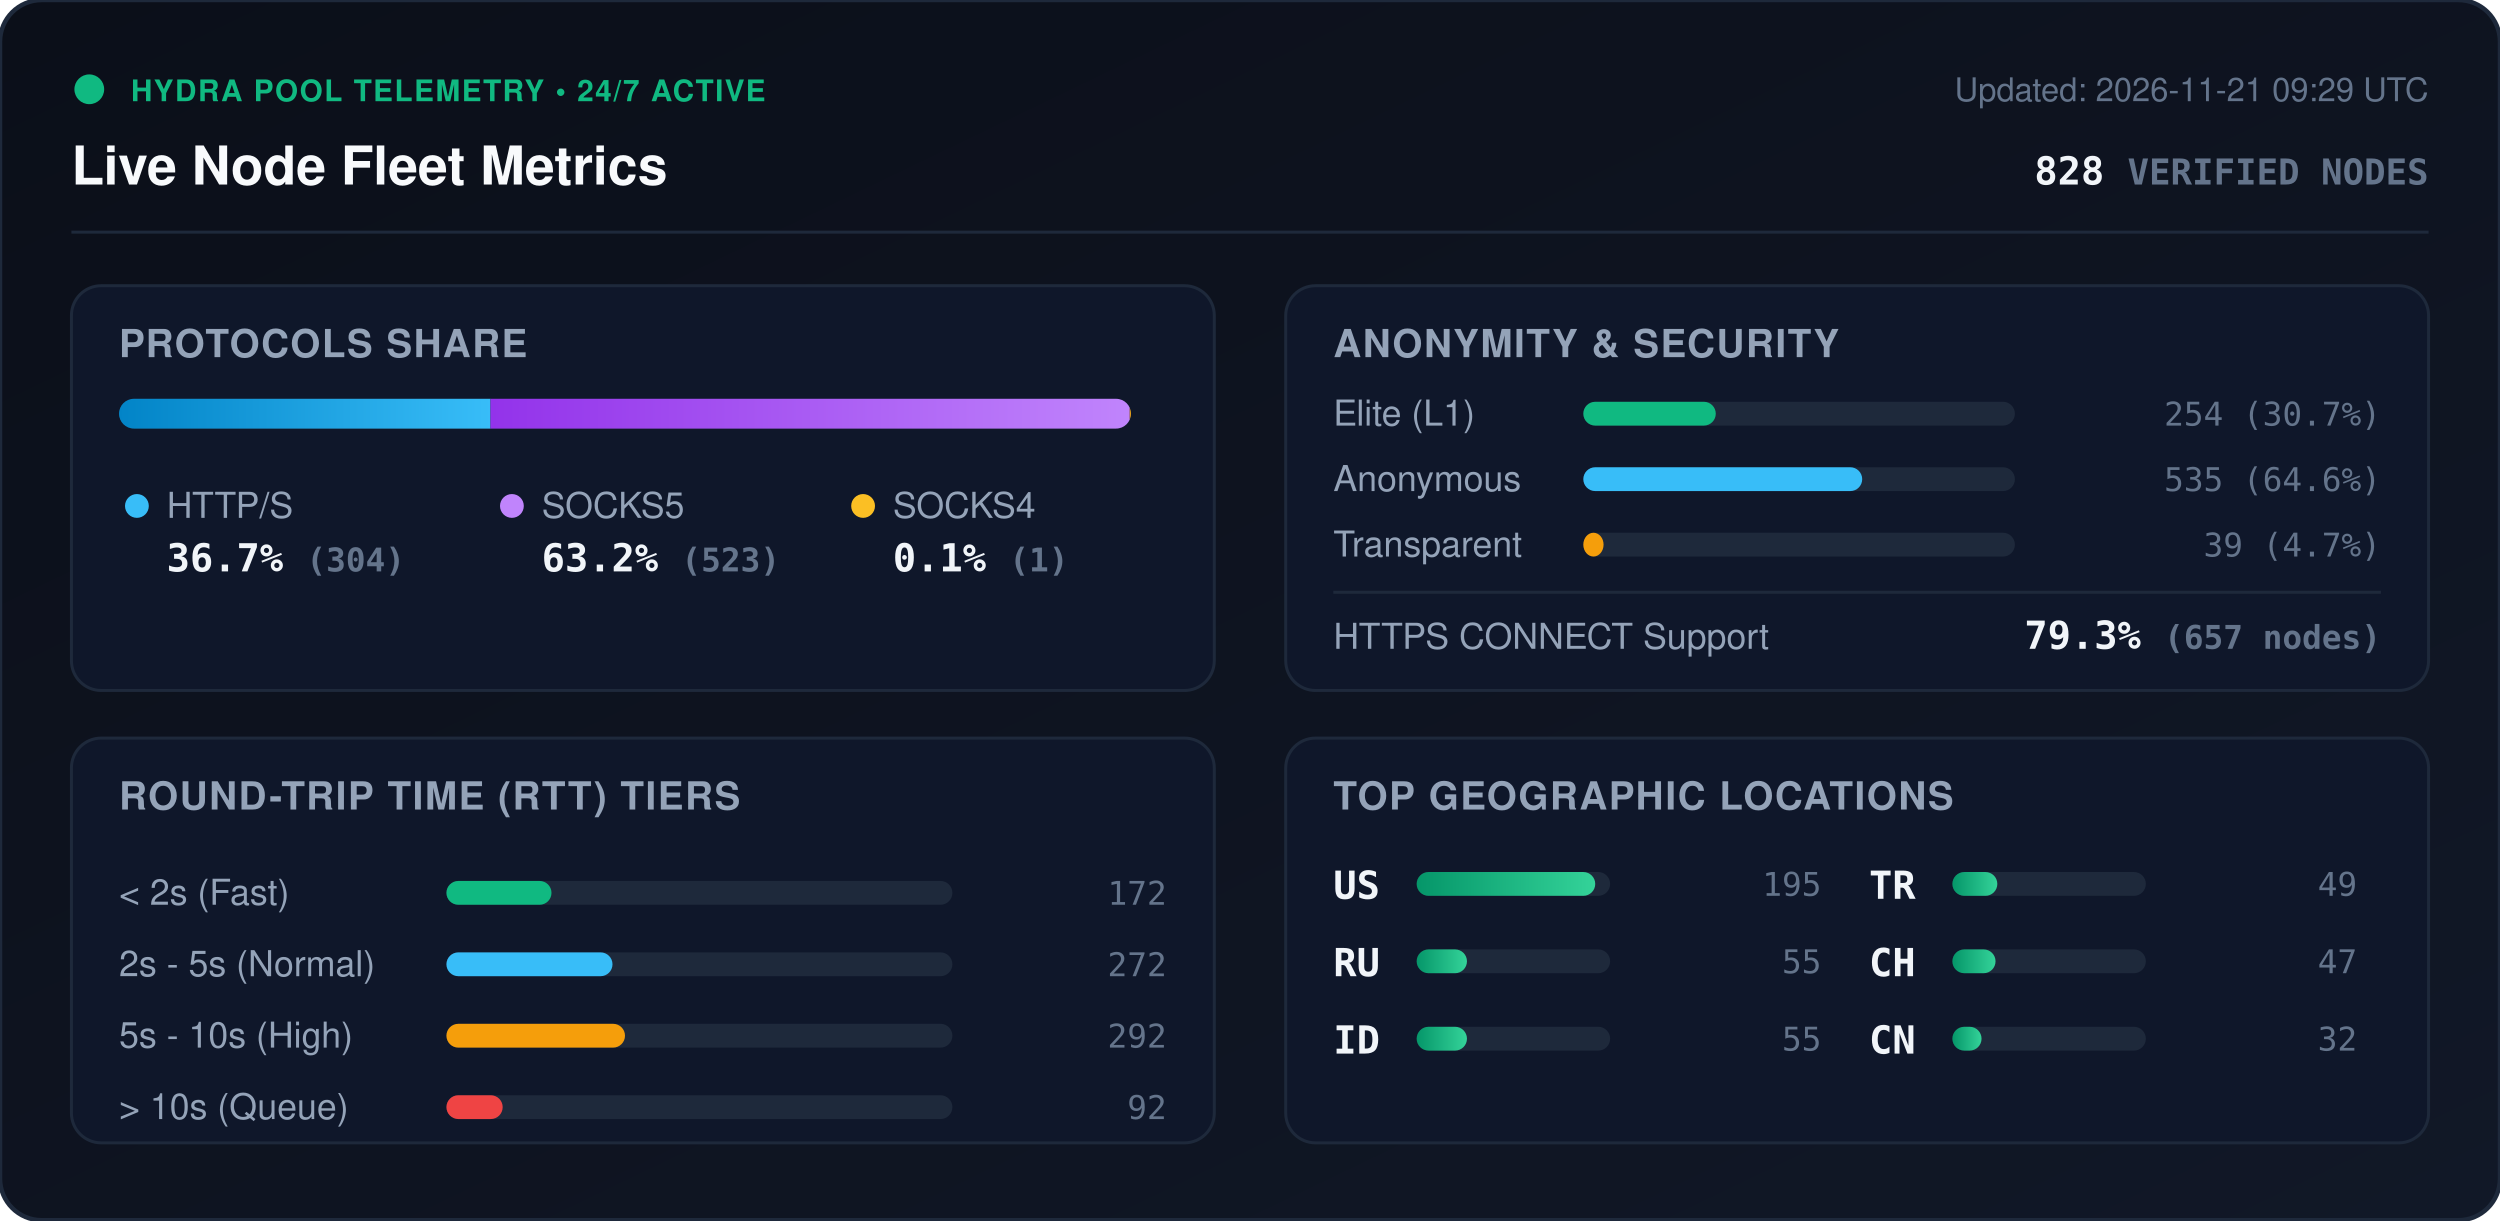
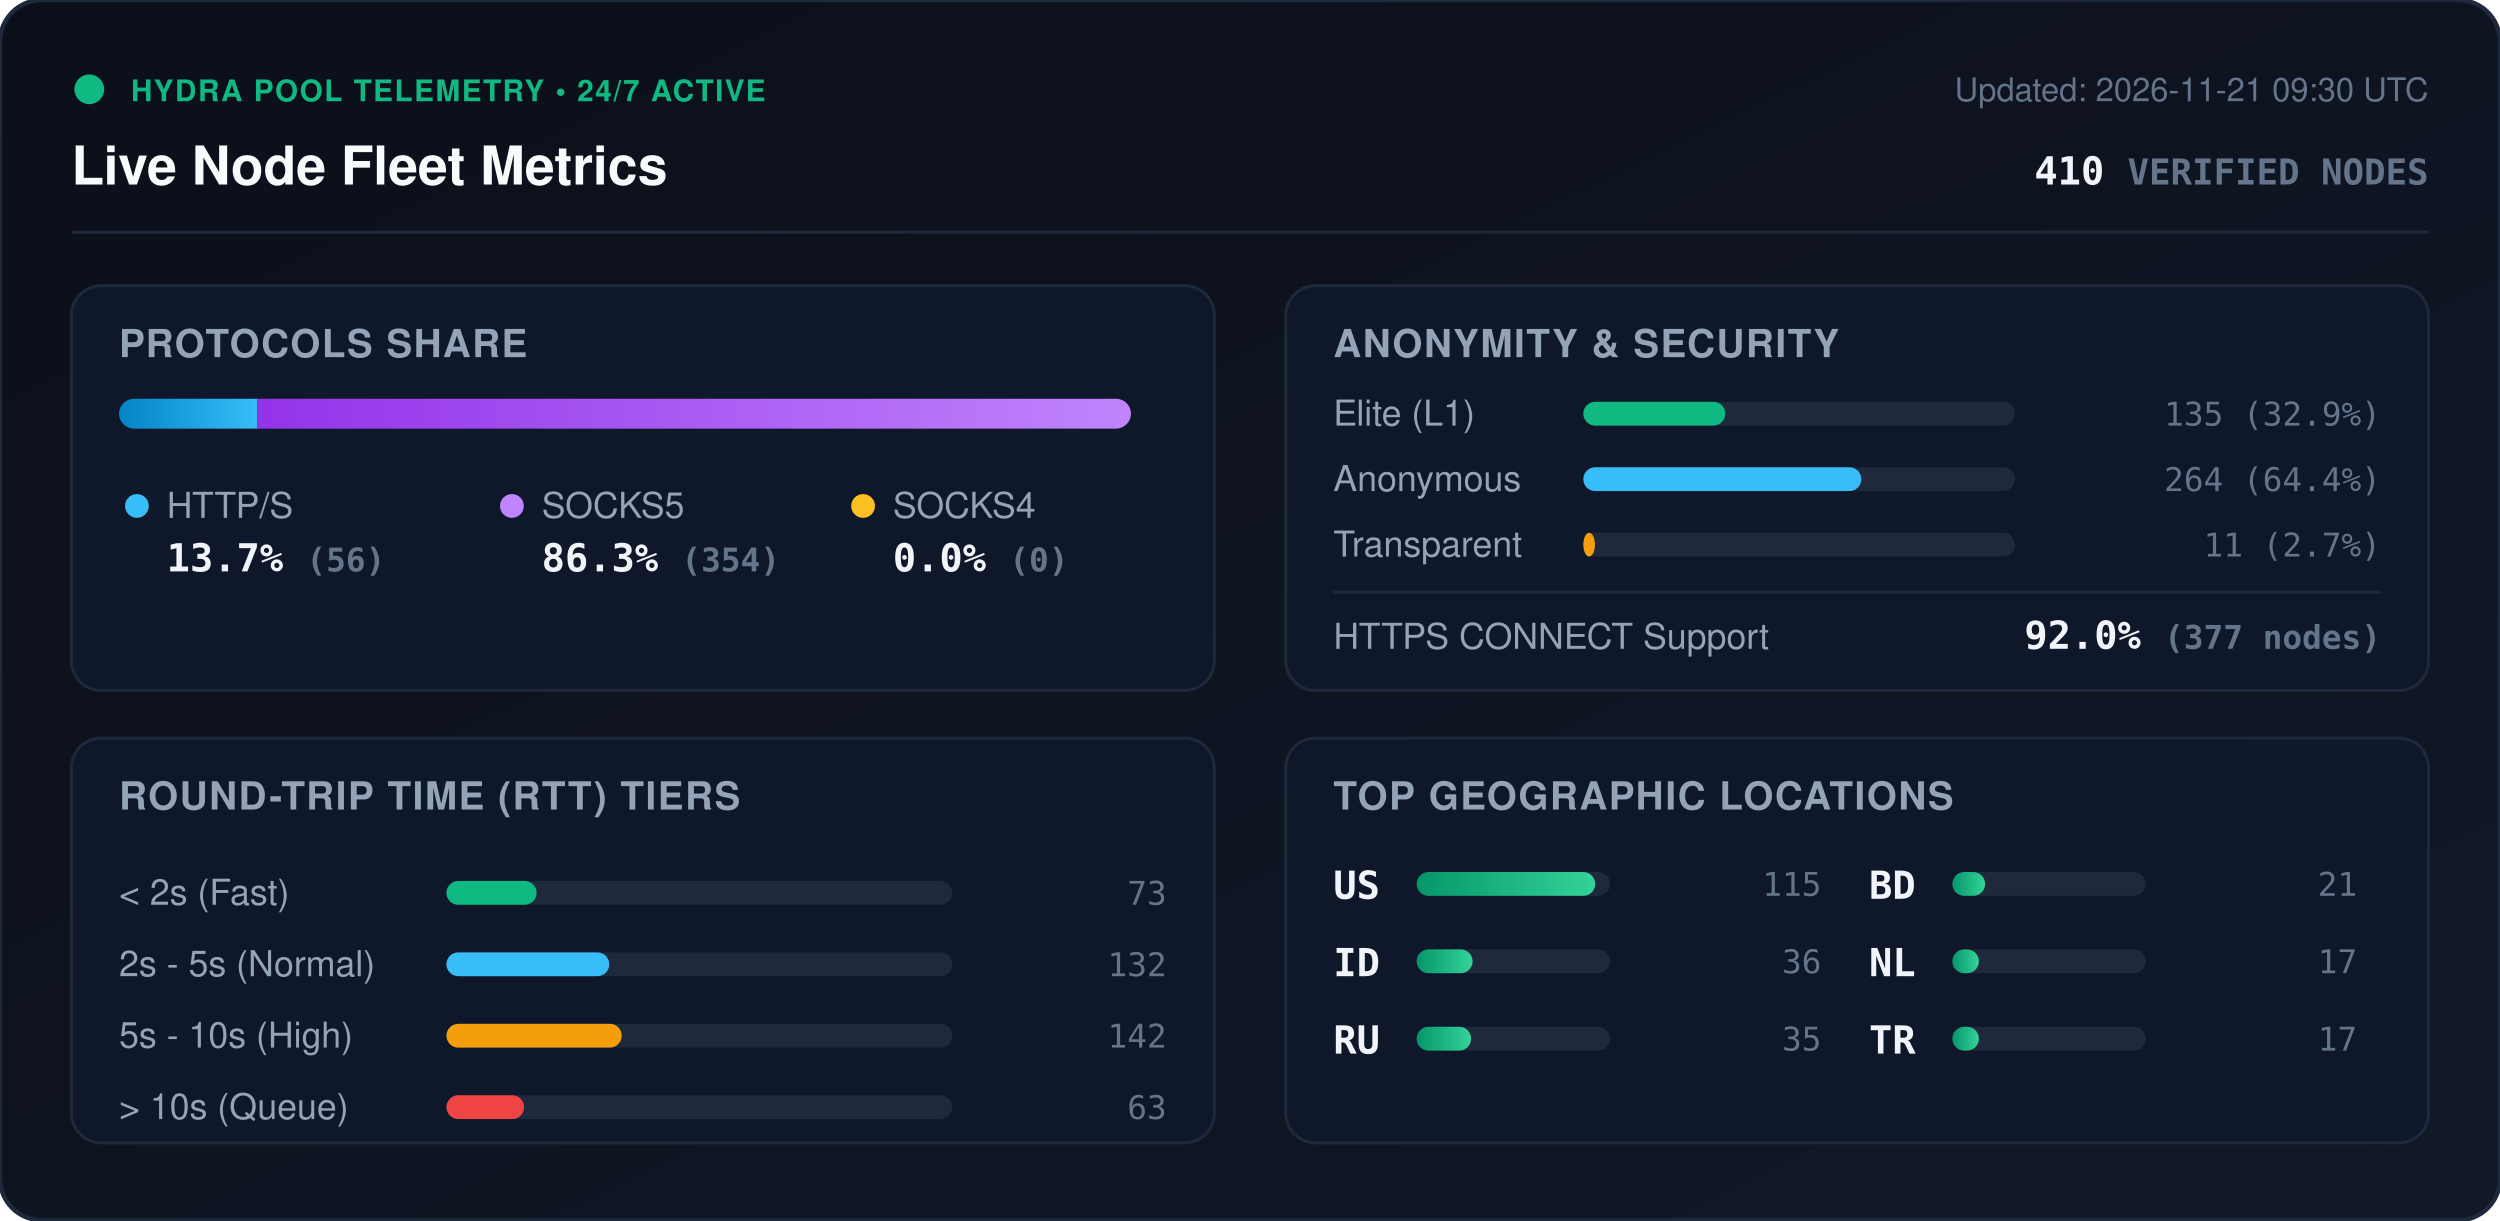
<svg xmlns="http://www.w3.org/2000/svg" viewBox="0 0 840 410" width="840" height="410" style="max-width: 100%; height: auto;">
  <defs>
    <linearGradient id="bg" x1="0%" y1="0%" x2="100%" y2="100%">
      <stop offset="0%" stop-color="#0b0f19" />
      <stop offset="100%" stop-color="#111827" />
    </linearGradient>
    <linearGradient id="bar-http" x1="0%" y1="0%" x2="100%" y2="0%">
      <stop offset="0%" stop-color="#0284c7" />
      <stop offset="100%" stop-color="#38bdf8" />
    </linearGradient>
    <linearGradient id="bar-socks5" x1="0%" y1="0%" x2="100%" y2="0%">
      <stop offset="0%" stop-color="#9333ea" />
      <stop offset="100%" stop-color="#c084fc" />
    </linearGradient>
    <linearGradient id="bar-socks4" x1="0%" y1="0%" x2="100%" y2="0%">
      <stop offset="0%" stop-color="#d97706" />
      <stop offset="100%" stop-color="#fbbf24" />
    </linearGradient>
    <linearGradient id="bar-green" x1="0%" y1="0%" x2="100%" y2="0%">
      <stop offset="0%" stop-color="#059669" />
      <stop offset="100%" stop-color="#34d399" />
    </linearGradient>
    <clipPath id="prog-track-clip">
      <rect width="340.0" height="10" rx="5" />
    </clipPath>
    <style>
      .title { font: 700 18px -apple-system, BlinkMacSystemFont, 'Segoe UI', Helvetica, Arial, sans-serif; fill: #f8fafc; }
      .sub { font: 500 11px -apple-system, BlinkMacSystemFont, 'Segoe UI', Helvetica, Arial, sans-serif; fill: #64748b; }
      .section-hdr { font: 600 13px -apple-system, BlinkMacSystemFont, 'Segoe UI', Helvetica, Arial, sans-serif; fill: #94a3b8; letter-spacing: 0.5px; }
      .metric-val { font: 700 13px -apple-system, BlinkMacSystemFont, 'Segoe UI', Helvetica, Arial, sans-serif; fill: #f1f5f9; }
      .metric-lbl { font: 500 12px -apple-system, BlinkMacSystemFont, 'Segoe UI', Helvetica, Arial, sans-serif; fill: #94a3b8; }
      .badge-txt { font: 700 10px -apple-system, BlinkMacSystemFont, 'Segoe UI', Helvetica, Arial, sans-serif; fill: #10b981; letter-spacing: 0.5px; }
      .mono { font-family: ui-monospace, SFMono-Regular, Menlo, Monaco, Consolas, monospace; }
      .pulse { animation: beacon 2s infinite ease-in-out; }
      @keyframes beacon { 0%, 100% { opacity: 1; } 50% { opacity: 0.35; } }
    </style>
  </defs>
  <rect width="840" height="410" rx="14" fill="url(#bg)" stroke="#1e293b" stroke-width="1.5" />
  <g transform="translate(24, 24)">
    <circle cx="6" cy="6" r="5" fill="#10b981" class="pulse" />
    <text x="20" y="10" class="badge-txt">HYDRA POOL TELEMETRY • 24/7 ACTIVE</text>
    <text x="0" y="38" class="title">Live Node Fleet Metrics</text>
-     <text x="792" y="10" text-anchor="end" class="sub">Updated: 2026-11-21 09:29 UTC</text>
-     <text x="792" y="38" text-anchor="end" class="metric-val mono" fill="#38bdf8">828 <tspan font-size="12" fill="#64748b">VERIFIED NODES</tspan>
+     <text x="792" y="10" text-anchor="end" class="sub">Updated: 2026-11-21 09:30 UTC</text>
+     <text x="792" y="38" text-anchor="end" class="metric-val mono" fill="#38bdf8">410 <tspan font-size="12" fill="#64748b">VERIFIED NODES</tspan>
    </text>
  </g>
  <line x1="24" y1="78" x2="816" y2="78" stroke="#1e293b" stroke-width="1" />
  <g transform="translate(24, 96)">
    <rect width="384" height="136" rx="10" fill="#0f172a" stroke="#1e293b" />
    <text x="16" y="24" class="section-hdr">PROTOCOLS SHARE</text>
    <g transform="translate(16, 38)">
      <rect width="340.0" height="10" rx="5" fill="#1e293b" />
      <g clip-path="url(#prog-track-clip)">
-         <rect x="0" width="124.8" height="10" fill="url(#bar-http)" />
-         <rect x="124.8" width="214.8" height="10" fill="url(#bar-socks5)" />
-         <rect x="339.6" width="0.4" height="10" fill="url(#bar-socks4)" />
+         <rect x="0" width="46.4" height="10" fill="url(#bar-http)" />
+         <rect x="46.4" width="293.6" height="10" fill="url(#bar-socks5)" />
+         <rect x="340.0" width="0.0" height="10" fill="url(#bar-socks4)" />
      </g>
    </g>
    <g transform="translate(16, 68)">
      <circle cx="6" cy="6" r="4" fill="#38bdf8" />
      <text x="16" y="10" class="metric-lbl">HTTP/S</text>
-       <text x="16" y="28" class="metric-val mono">36.7% <tspan font-size="11" fill="#64748b">(304)</tspan>
+       <text x="16" y="28" class="metric-val mono">13.7% <tspan font-size="11" fill="#64748b">(56)</tspan>
      </text>
      <circle cx="132" cy="6" r="4" fill="#c084fc" />
      <text x="142" y="10" class="metric-lbl">SOCKS5</text>
-       <text x="142" y="28" class="metric-val mono">63.2% <tspan font-size="11" fill="#64748b">(523)</tspan>
+       <text x="142" y="28" class="metric-val mono">86.3% <tspan font-size="11" fill="#64748b">(354)</tspan>
      </text>
      <circle cx="250" cy="6" r="4" fill="#fbbf24" />
      <text x="260" y="10" class="metric-lbl">SOCKS4</text>
-       <text x="260" y="28" class="metric-val mono">0.1% <tspan font-size="11" fill="#64748b">(1)</tspan>
+       <text x="260" y="28" class="metric-val mono">0.0% <tspan font-size="11" fill="#64748b">(0)</tspan>
      </text>
    </g>
  </g>
  <g transform="translate(432, 96)">
    <rect width="384" height="136" rx="10" fill="#0f172a" stroke="#1e293b" />
    <text x="16" y="24" class="section-hdr">ANONYMITY &amp; SECURITY</text>
    <text x="16" y="47" class="metric-lbl">Elite (L1)</text>
    <rect x="100" y="39" width="145.0" height="8" rx="4" fill="#1e293b" />
-     <rect x="100" y="39" width="44.5" height="8" rx="4" fill="#10b981" />
-     <text x="368" y="47" text-anchor="end" class="mono sub" fill="#e2e8f0">254 (30.7%)</text>
+     <rect x="100" y="39" width="47.7" height="8" rx="4" fill="#10b981" />
+     <text x="368" y="47" text-anchor="end" class="mono sub" fill="#e2e8f0">135 (32.9%)</text>
    <text x="16" y="69" class="metric-lbl">Anonymous</text>
    <rect x="100" y="61" width="145.0" height="8" rx="4" fill="#1e293b" />
-     <rect x="100" y="61" width="93.7" height="8" rx="4" fill="#38bdf8" />
-     <text x="368" y="69" text-anchor="end" class="mono sub" fill="#e2e8f0">535 (64.6%)</text>
+     <rect x="100" y="61" width="93.4" height="8" rx="4" fill="#38bdf8" />
+     <text x="368" y="69" text-anchor="end" class="mono sub" fill="#e2e8f0">264 (64.4%)</text>
    <text x="16" y="91" class="metric-lbl">Transparent</text>
    <rect x="100" y="83" width="145.0" height="8" rx="4" fill="#1e293b" />
-     <rect x="100" y="83" width="6.8" height="8" rx="4" fill="#f59e0b" />
-     <text x="368" y="91" text-anchor="end" class="mono sub" fill="#e2e8f0">39 (4.7%)</text>
+     <rect x="100" y="83" width="3.9" height="8" rx="4" fill="#f59e0b" />
+     <text x="368" y="91" text-anchor="end" class="mono sub" fill="#e2e8f0">11 (2.7%)</text>
    <line x1="16" y1="103" x2="368" y2="103" stroke="#1e293b" stroke-width="1" />
    <text x="16" y="122" class="metric-lbl">HTTPS CONNECT Support</text>
-     <text x="368" y="122" text-anchor="end" class="metric-val mono" fill="#34d399">79.3% <tspan font-size="11" fill="#64748b">(657 nodes)</tspan>
+     <text x="368" y="122" text-anchor="end" class="metric-val mono" fill="#34d399">92.0% <tspan font-size="11" fill="#64748b">(377 nodes)</tspan>
    </text>
  </g>
  <g transform="translate(24, 248)">
    <rect width="384" height="136" rx="10" fill="#0f172a" stroke="#1e293b" />
    <text x="16" y="24" class="section-hdr">ROUND-TRIP TIME (RTT) TIERS</text>
    <g transform="translate(16, 42)">
      <text x="0" y="14" class="metric-lbl">&lt; 2s (Fast)</text>
      <rect x="110" y="6" width="170" height="8" rx="4" fill="#1e293b" />
-       <rect x="110" y="6" width="35.3" height="8" rx="4" fill="#10b981" />
-       <text x="352" y="14" text-anchor="end" class="mono sub">172</text>
+       <rect x="110" y="6" width="30.3" height="8" rx="4" fill="#10b981" />
+       <text x="352" y="14" text-anchor="end" class="mono sub">73</text>
      <text x="0" y="38" class="metric-lbl">2s - 5s (Normal)</text>
      <rect x="110" y="30" width="170" height="8" rx="4" fill="#1e293b" />
-       <rect x="110" y="30" width="55.8" height="8" rx="4" fill="#38bdf8" />
-       <text x="352" y="38" text-anchor="end" class="mono sub">272</text>
+       <rect x="110" y="30" width="54.7" height="8" rx="4" fill="#38bdf8" />
+       <text x="352" y="38" text-anchor="end" class="mono sub">132</text>
      <text x="0" y="62" class="metric-lbl">5s - 10s (High)</text>
      <rect x="110" y="54" width="170" height="8" rx="4" fill="#1e293b" />
-       <rect x="110" y="54" width="60.0" height="8" rx="4" fill="#f59e0b" />
-       <text x="352" y="62" text-anchor="end" class="mono sub">292</text>
+       <rect x="110" y="54" width="58.9" height="8" rx="4" fill="#f59e0b" />
+       <text x="352" y="62" text-anchor="end" class="mono sub">142</text>
      <text x="0" y="86" class="metric-lbl">&gt; 10s (Queue)</text>
      <rect x="110" y="78" width="170" height="8" rx="4" fill="#1e293b" />
-       <rect x="110" y="78" width="18.9" height="8" rx="4" fill="#ef4444" />
-       <text x="352" y="86" text-anchor="end" class="mono sub">92</text>
+       <rect x="110" y="78" width="26.1" height="8" rx="4" fill="#ef4444" />
+       <text x="352" y="86" text-anchor="end" class="mono sub">63</text>
    </g>
  </g>
  <g transform="translate(432, 248)">
    <rect width="384" height="136" rx="10" fill="#0f172a" stroke="#1e293b" />
    <text x="16" y="24" class="section-hdr">TOP GEOGRAPHIC LOCATIONS</text>
    <g transform="translate(16, 42)">
      <g transform="translate(0, 0)">
        <text x="0" y="12" class="mono metric-val" font-size="12">US</text>
        <rect x="28" y="3" width="65" height="8" rx="4" fill="#1e293b" />
        <rect x="28" y="3" width="60.0" height="8" rx="4" fill="url(#bar-green)" />
-         <text x="164" y="11" text-anchor="end" class="mono sub">195</text>
+         <text x="164" y="11" text-anchor="end" class="mono sub">115</text>
      </g>
      <g transform="translate(0, 26)">
+         <text x="0" y="12" class="mono metric-val" font-size="12">ID</text>
+         <rect x="28" y="3" width="65" height="8" rx="4" fill="#1e293b" />
+         <rect x="28" y="3" width="18.8" height="8" rx="4" fill="url(#bar-green)" />
+         <text x="164" y="11" text-anchor="end" class="mono sub">36</text>
+       </g>
+       <g transform="translate(0, 52)">
        <text x="0" y="12" class="mono metric-val" font-size="12">RU</text>
        <rect x="28" y="3" width="65" height="8" rx="4" fill="#1e293b" />
-         <rect x="28" y="3" width="16.9" height="8" rx="4" fill="url(#bar-green)" />
-         <text x="164" y="11" text-anchor="end" class="mono sub">55</text>
-       </g>
-       <g transform="translate(0, 52)">
-         <text x="0" y="12" class="mono metric-val" font-size="12">ID</text>
-         <rect x="28" y="3" width="65" height="8" rx="4" fill="#1e293b" />
-         <rect x="28" y="3" width="16.9" height="8" rx="4" fill="url(#bar-green)" />
-         <text x="164" y="11" text-anchor="end" class="mono sub">55</text>
+         <rect x="28" y="3" width="18.3" height="8" rx="4" fill="url(#bar-green)" />
+         <text x="164" y="11" text-anchor="end" class="mono sub">35</text>
      </g>
      <g transform="translate(180, 0)">
+         <text x="0" y="12" class="mono metric-val" font-size="12">BD</text>
+         <rect x="28" y="3" width="65" height="8" rx="4" fill="#1e293b" />
+         <rect x="28" y="3" width="11.0" height="8" rx="4" fill="url(#bar-green)" />
+         <text x="164" y="11" text-anchor="end" class="mono sub">21</text>
+       </g>
+       <g transform="translate(180, 26)">
+         <text x="0" y="12" class="mono metric-val" font-size="12">NL</text>
+         <rect x="28" y="3" width="65" height="8" rx="4" fill="#1e293b" />
+         <rect x="28" y="3" width="8.9" height="8" rx="4" fill="url(#bar-green)" />
+         <text x="164" y="11" text-anchor="end" class="mono sub">17</text>
+       </g>
+       <g transform="translate(180, 52)">
        <text x="0" y="12" class="mono metric-val" font-size="12">TR</text>
        <rect x="28" y="3" width="65" height="8" rx="4" fill="#1e293b" />
-         <rect x="28" y="3" width="15.1" height="8" rx="4" fill="url(#bar-green)" />
-         <text x="164" y="11" text-anchor="end" class="mono sub">49</text>
-       </g>
-       <g transform="translate(180, 26)">
-         <text x="0" y="12" class="mono metric-val" font-size="12">CH</text>
-         <rect x="28" y="3" width="65" height="8" rx="4" fill="#1e293b" />
-         <rect x="28" y="3" width="14.5" height="8" rx="4" fill="url(#bar-green)" />
-         <text x="164" y="11" text-anchor="end" class="mono sub">47</text>
-       </g>
-       <g transform="translate(180, 52)">
-         <text x="0" y="12" class="mono metric-val" font-size="12">CN</text>
-         <rect x="28" y="3" width="65" height="8" rx="4" fill="#1e293b" />
-         <rect x="28" y="3" width="9.8" height="8" rx="4" fill="url(#bar-green)" />
-         <text x="164" y="11" text-anchor="end" class="mono sub">32</text>
+         <rect x="28" y="3" width="8.9" height="8" rx="4" fill="url(#bar-green)" />
+         <text x="164" y="11" text-anchor="end" class="mono sub">17</text>
      </g>
    </g>
  </g>
</svg>
